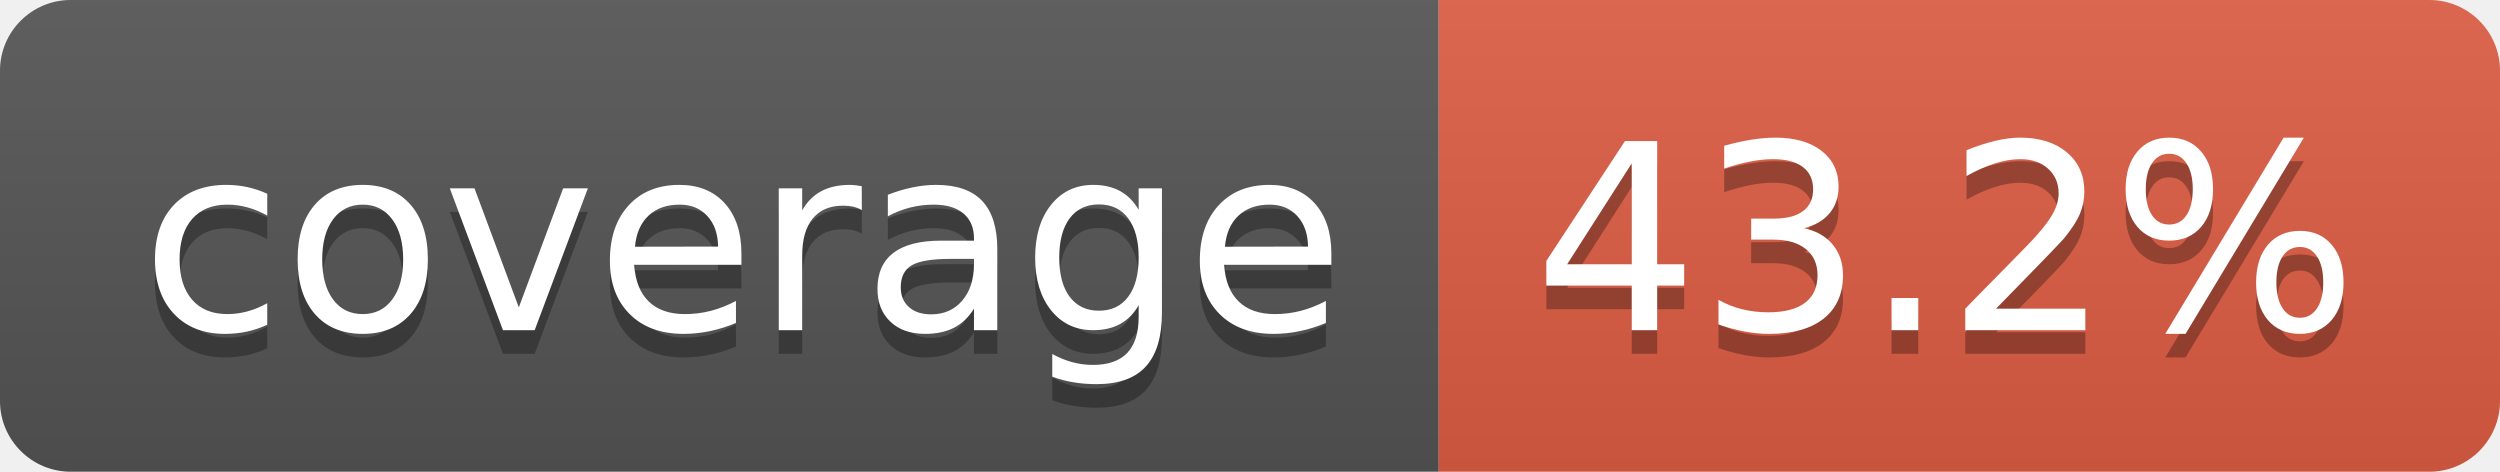
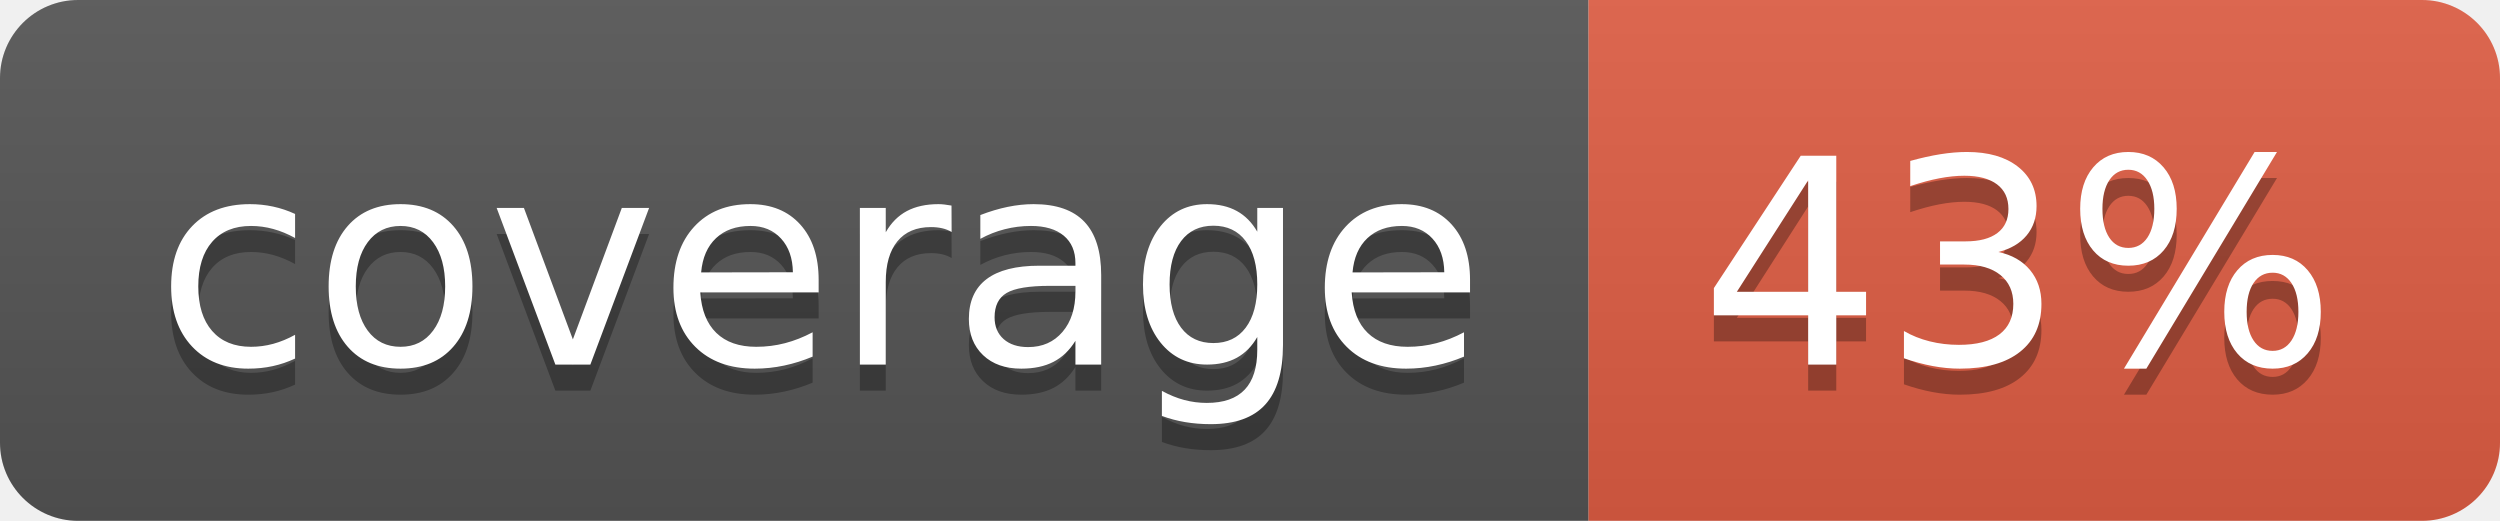
- <svg xmlns="http://www.w3.org/2000/svg" width="106" height="20" role="img" aria-label="coverage: 43.2%">
+ <svg xmlns="http://www.w3.org/2000/svg" width="96" height="20" role="img" aria-label="coverage: 43%">
  <linearGradient id="s" x2="0" y2="100%">
    <stop offset="0" stop-color="#bbb" stop-opacity=".1" />
    <stop offset="1" stop-opacity=".1" />
  </linearGradient>
  <clipPath id="r">
-     <rect width="106" height="20" rx="3" fill="#fff" />
+     <rect width="96" height="20" rx="3" fill="#fff" />
  </clipPath>
  <g clip-path="url(#r)">
    <rect width="61" height="20" fill="#555" />
-     <rect x="61" width="45" height="20" fill="#e05d44" />
-     <rect width="106" height="20" fill="url(#s)" />
+     <rect x="61" width="35" height="20" fill="#e05d44" />
+     <rect width="96" height="20" fill="url(#s)" />
  </g>
  <g fill="#fff" text-anchor="middle" font-family="Verdana,Geneva,DejaVu Sans,sans-serif" text-rendering="geometricPrecision" font-size="110">
    <text aria-hidden="true" x="315" y="150" fill="#010101" fill-opacity=".3" transform="scale(.1)" textLength="510">coverage</text>
    <text x="315" y="140" transform="scale(.1)" fill="#fff" textLength="510">coverage</text>
-     <text aria-hidden="true" x="825" y="150" fill="#010101" fill-opacity=".3" transform="scale(.1)" textLength="350">43.2%</text>
-     <text x="825" y="140" transform="scale(.1)" fill="#fff" textLength="350">43.2%</text>
+     <text aria-hidden="true" x="775" y="150" fill="#010101" fill-opacity=".3" transform="scale(.1)" textLength="245">43%</text>
+     <text x="775" y="140" transform="scale(.1)" fill="#fff" textLength="245">43%</text>
  </g>
</svg>
